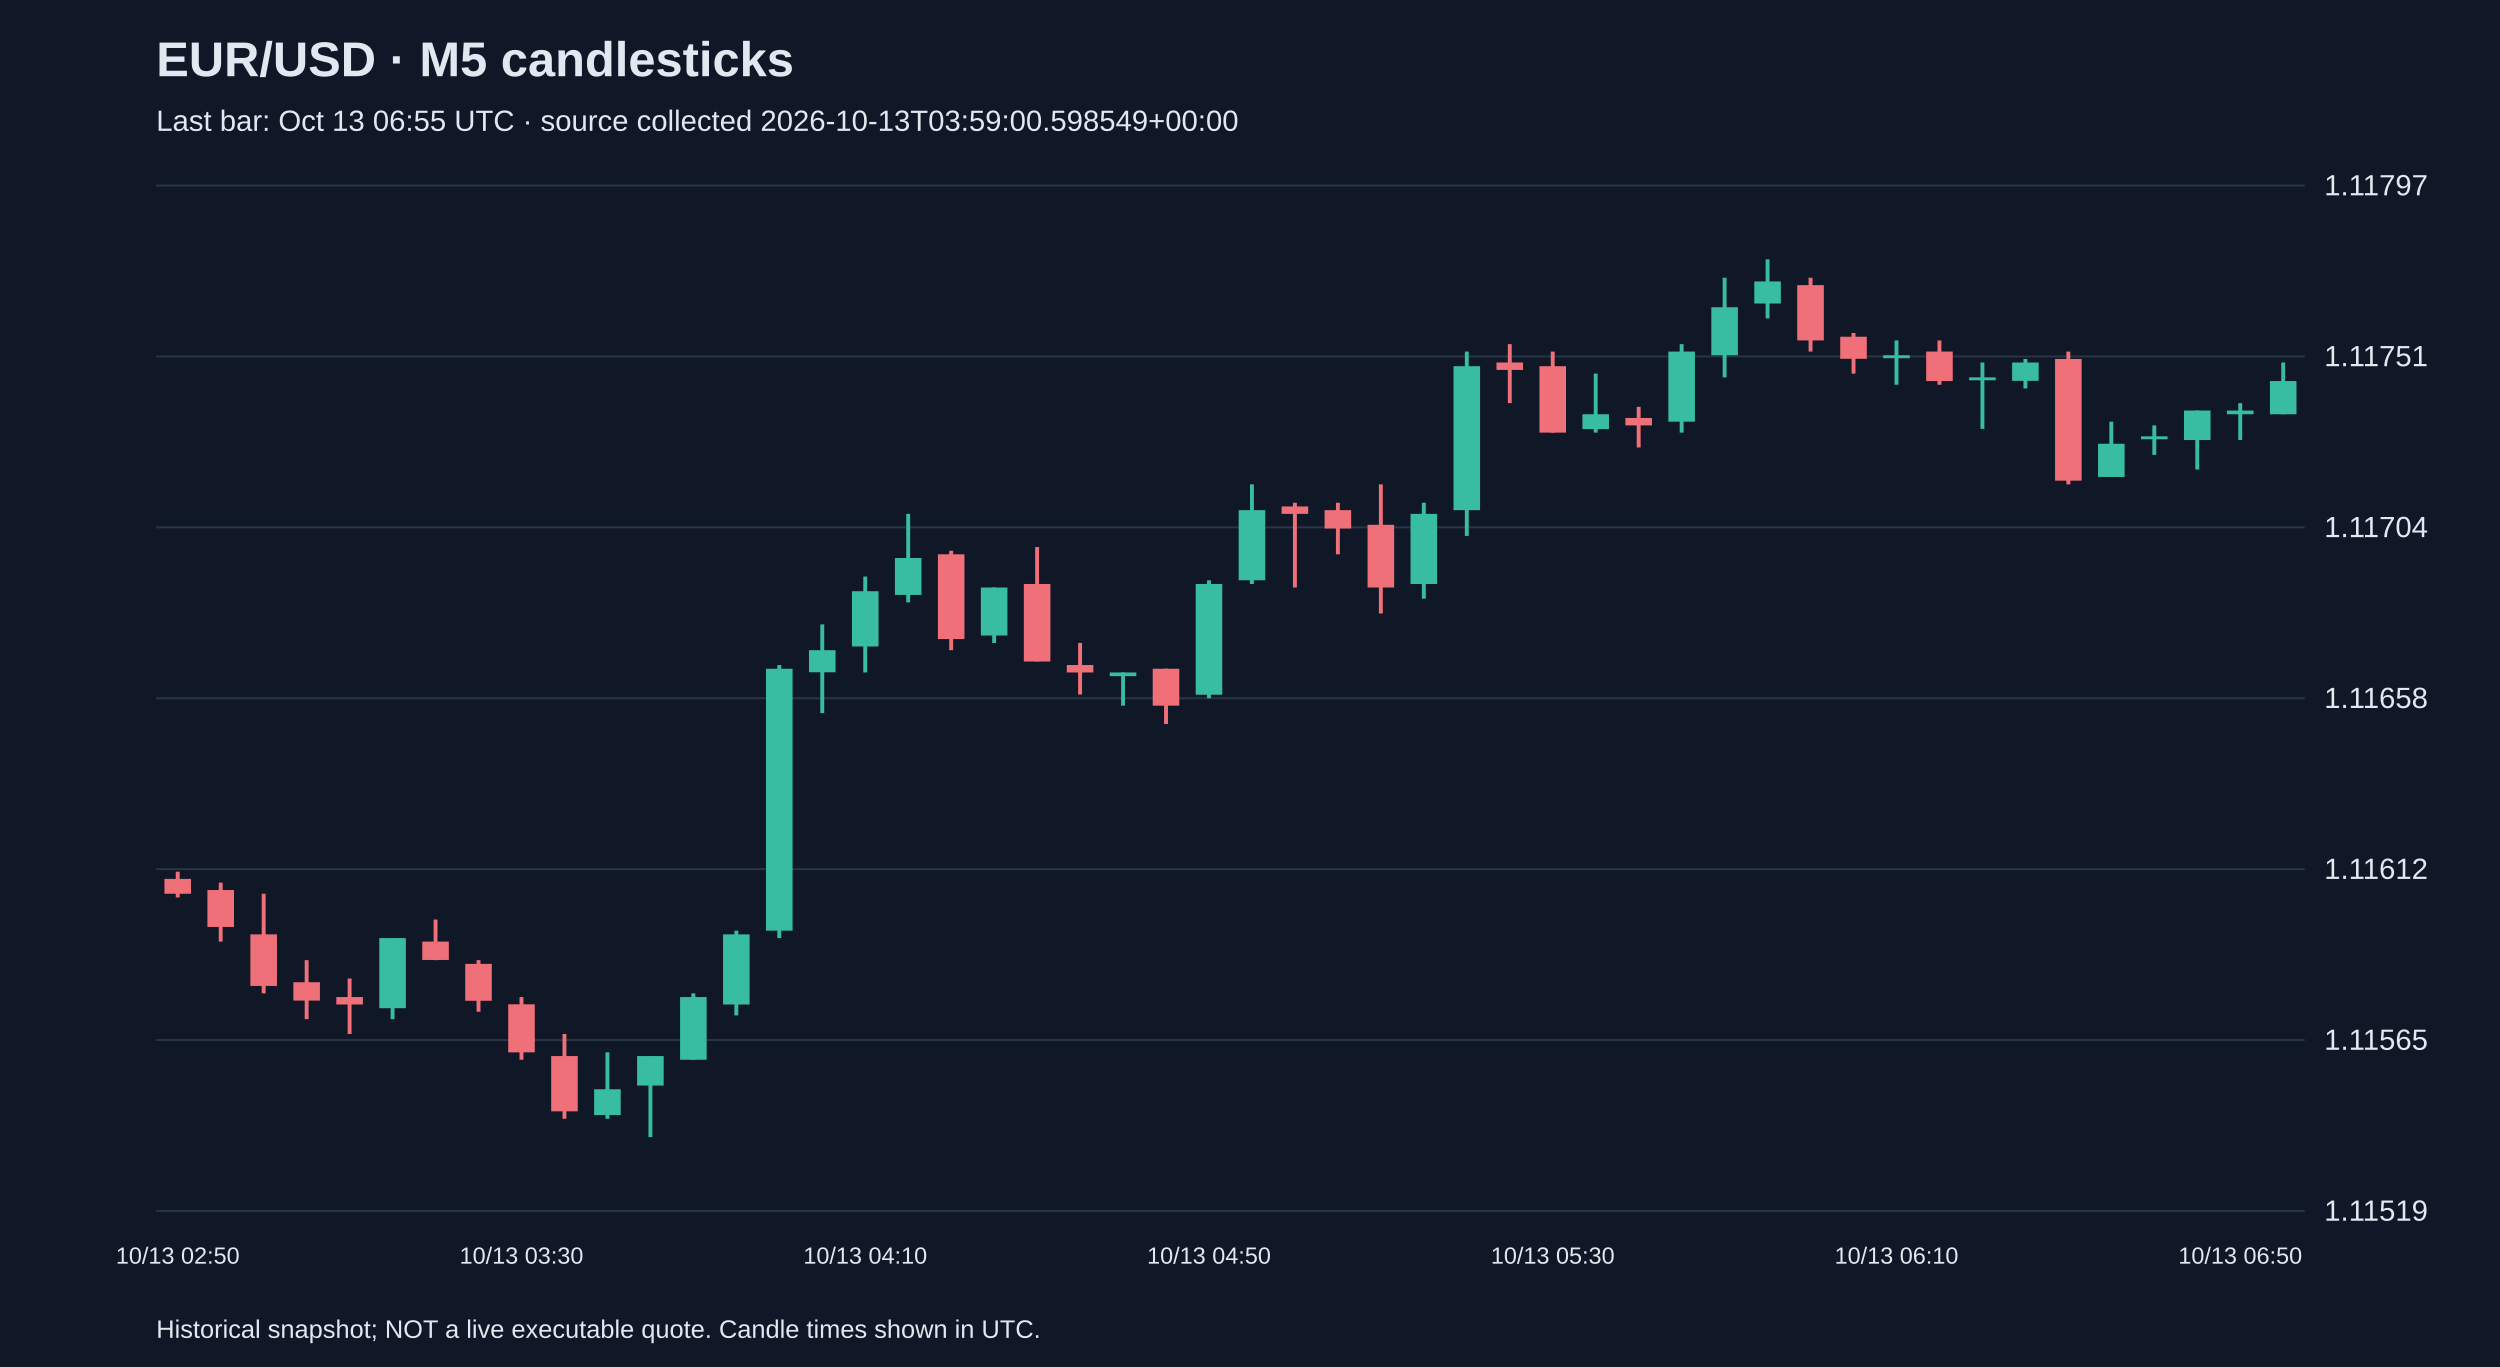
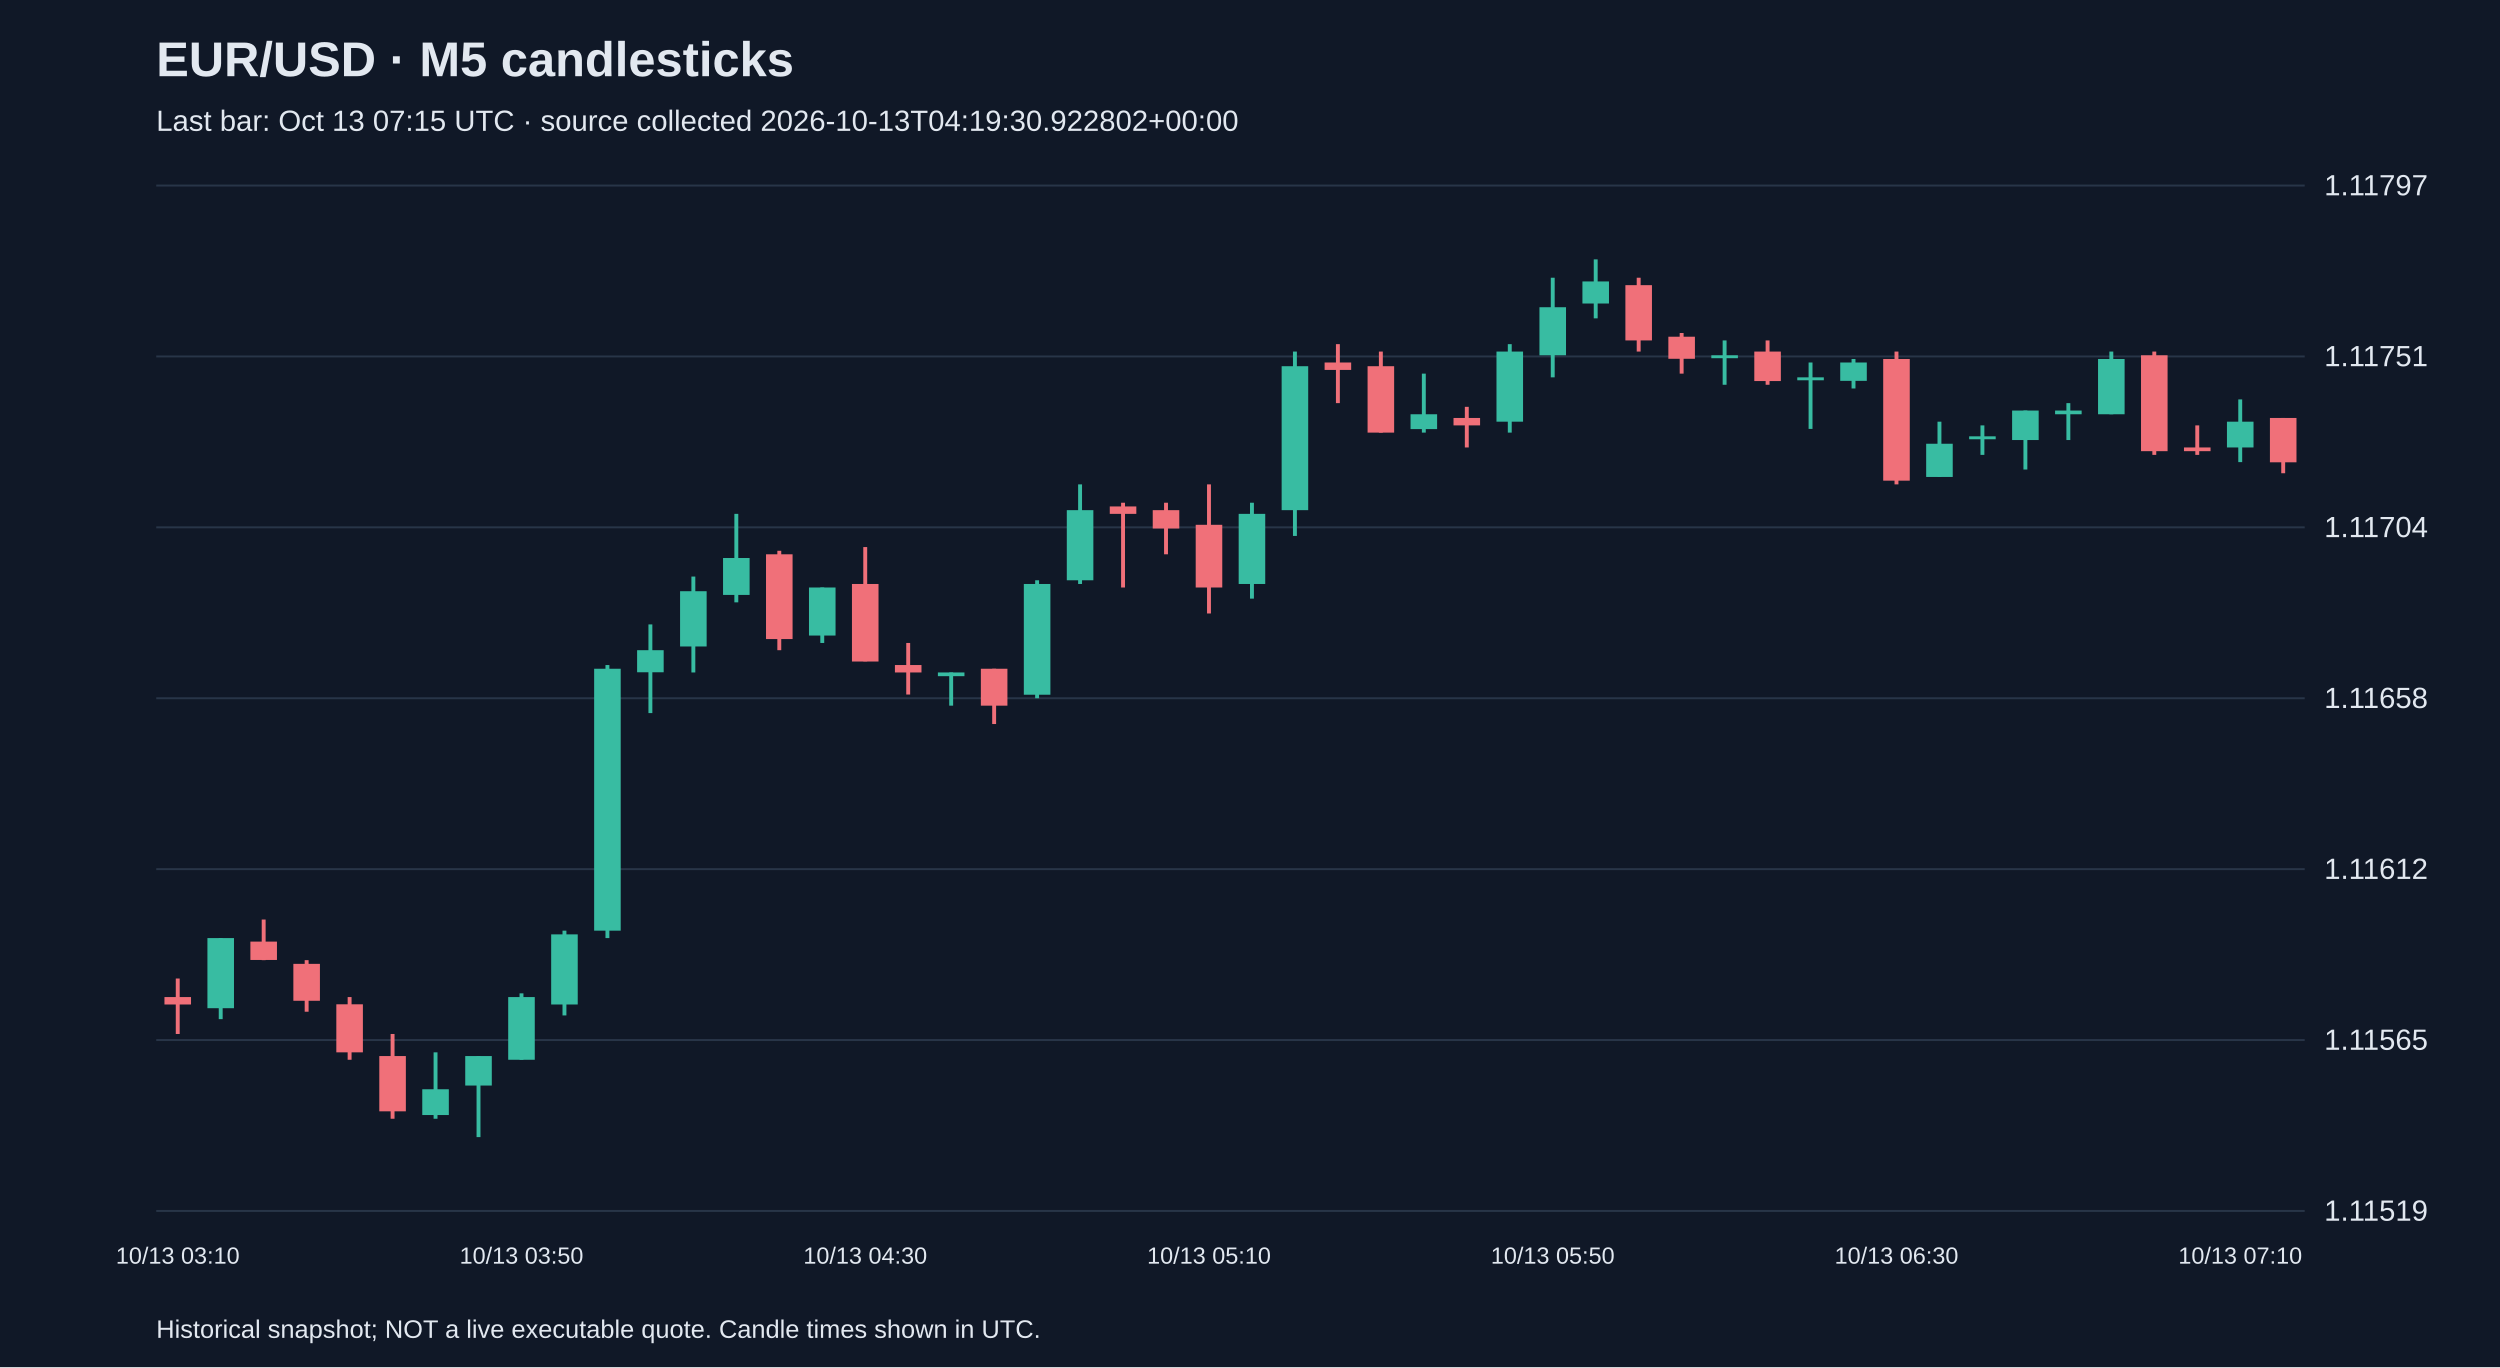
<svg xmlns="http://www.w3.org/2000/svg" viewBox="0 0 1280 700">
  <rect width="100%" height="100%" fill="#101827" />
  <style>text{font-family:Arial,sans-serif;fill:#e2e8f0}</style>
  <text x="80" y="39" font-size="25" font-weight="bold">EUR/USD · M5 candlesticks</text>
-   <text x="80" y="67" font-size="15" fill="#a6b1c5">Last bar: Oct 13 06:55 UTC · source collected 2026-10-13T03:59:00.598549+00:00</text>
+   <text x="80" y="67" font-size="15" fill="#a6b1c5">Last bar: Oct 13 07:15 UTC · source collected 2026-10-13T04:19:30.922802+00:00</text>
  <line x1="80" y1="620.0" x2="1180" y2="620.0" stroke="#283548" />
  <text x="1190" y="625.0" font-size="15">1.11519</text>
  <line x1="80" y1="532.5" x2="1180" y2="532.5" stroke="#283548" />
  <text x="1190" y="537.5" font-size="15">1.11565</text>
  <line x1="80" y1="445.0" x2="1180" y2="445.0" stroke="#283548" />
  <text x="1190" y="450.0" font-size="15">1.11612</text>
  <line x1="80" y1="357.5" x2="1180" y2="357.5" stroke="#283548" />
  <text x="1190" y="362.5" font-size="15">1.11658</text>
  <line x1="80" y1="270.0" x2="1180" y2="270.0" stroke="#283548" />
  <text x="1190" y="275.0" font-size="15">1.11704</text>
  <line x1="80" y1="182.5" x2="1180" y2="182.5" stroke="#283548" />
  <text x="1190" y="187.5" font-size="15">1.11751</text>
  <line x1="80" y1="95.0" x2="1180" y2="95.0" stroke="#283548" />
  <text x="1190" y="100.0" font-size="15">1.11797</text>
-   <line x1="91.0" y1="446.3" x2="91.0" y2="459.5" stroke="#f07079" stroke-width="2" />
-   <rect x="84.2" y="450.0" width="13.6" height="7.6" fill="#f07079" />
-   <text x="91.0" y="647" text-anchor="middle" font-size="12">10/13 02:50</text>
-   <line x1="113.0" y1="451.9" x2="113.0" y2="482.1" stroke="#f07079" stroke-width="2" />
-   <rect x="106.2" y="455.7" width="13.6" height="18.9" fill="#f07079" />
-   <line x1="135.0" y1="457.6" x2="135.0" y2="508.6" stroke="#f07079" stroke-width="2" />
-   <rect x="128.2" y="478.4" width="13.6" height="26.4" fill="#f07079" />
-   <line x1="157.0" y1="491.6" x2="157.0" y2="521.8" stroke="#f07079" stroke-width="2" />
-   <rect x="150.2" y="502.9" width="13.6" height="9.4" fill="#f07079" />
-   <line x1="179.0" y1="501.0" x2="179.0" y2="529.4" stroke="#f07079" stroke-width="2" />
-   <rect x="172.2" y="510.5" width="13.6" height="3.8" fill="#f07079" />
-   <line x1="201.0" y1="480.3" x2="201.0" y2="521.8" stroke="#38bca2" stroke-width="2" />
-   <rect x="194.2" y="480.3" width="13.6" height="35.9" fill="#38bca2" />
-   <line x1="223.0" y1="470.8" x2="223.0" y2="491.6" stroke="#f07079" stroke-width="2" />
-   <rect x="216.2" y="482.1" width="13.6" height="9.4" fill="#f07079" />
-   <line x1="245.0" y1="491.6" x2="245.0" y2="518.0" stroke="#f07079" stroke-width="2" />
-   <rect x="238.2" y="493.5" width="13.6" height="18.9" fill="#f07079" />
-   <line x1="267.0" y1="510.5" x2="267.0" y2="542.6" stroke="#f07079" stroke-width="2" />
-   <rect x="260.2" y="514.2" width="13.6" height="24.6" fill="#f07079" />
-   <text x="267.0" y="647" text-anchor="middle" font-size="12">10/13 03:30</text>
-   <line x1="289.0" y1="529.4" x2="289.0" y2="572.8" stroke="#f07079" stroke-width="2" />
-   <rect x="282.2" y="540.7" width="13.6" height="28.3" fill="#f07079" />
-   <line x1="311.0" y1="538.8" x2="311.0" y2="572.8" stroke="#38bca2" stroke-width="2" />
-   <rect x="304.2" y="557.7" width="13.6" height="13.2" fill="#38bca2" />
-   <line x1="333.0" y1="540.7" x2="333.0" y2="582.2" stroke="#38bca2" stroke-width="2" />
-   <rect x="326.2" y="540.7" width="13.6" height="15.1" fill="#38bca2" />
-   <line x1="355.0" y1="508.6" x2="355.0" y2="542.6" stroke="#38bca2" stroke-width="2" />
-   <rect x="348.2" y="510.5" width="13.6" height="32.1" fill="#38bca2" />
-   <line x1="377.0" y1="476.5" x2="377.0" y2="519.9" stroke="#38bca2" stroke-width="2" />
-   <rect x="370.2" y="478.4" width="13.6" height="35.9" fill="#38bca2" />
-   <line x1="399.0" y1="340.5" x2="399.0" y2="480.3" stroke="#38bca2" stroke-width="2" />
-   <rect x="392.2" y="342.4" width="13.6" height="134.1" fill="#38bca2" />
-   <line x1="421.0" y1="319.7" x2="421.0" y2="365.1" stroke="#38bca2" stroke-width="2" />
-   <rect x="414.2" y="332.9" width="13.6" height="11.3" fill="#38bca2" />
-   <line x1="443.0" y1="295.2" x2="443.0" y2="344.3" stroke="#38bca2" stroke-width="2" />
-   <rect x="436.2" y="302.7" width="13.6" height="28.3" fill="#38bca2" />
-   <text x="443.0" y="647" text-anchor="middle" font-size="12">10/13 04:10</text>
-   <line x1="465.0" y1="263.1" x2="465.0" y2="308.4" stroke="#38bca2" stroke-width="2" />
-   <rect x="458.2" y="285.7" width="13.6" height="18.9" fill="#38bca2" />
-   <line x1="487.0" y1="282.0" x2="487.0" y2="332.9" stroke="#f07079" stroke-width="2" />
-   <rect x="480.2" y="283.8" width="13.6" height="43.4" fill="#f07079" />
-   <line x1="509.0" y1="300.8" x2="509.0" y2="329.2" stroke="#38bca2" stroke-width="2" />
-   <rect x="502.2" y="300.8" width="13.6" height="24.6" fill="#38bca2" />
-   <line x1="531.0" y1="280.1" x2="531.0" y2="338.6" stroke="#f07079" stroke-width="2" />
-   <rect x="524.2" y="299.0" width="13.6" height="39.7" fill="#f07079" />
-   <line x1="553.0" y1="329.2" x2="553.0" y2="355.6" stroke="#f07079" stroke-width="2" />
-   <rect x="546.2" y="340.5" width="13.6" height="3.8" fill="#f07079" />
-   <line x1="575.0" y1="344.3" x2="575.0" y2="361.3" stroke="#38bca2" stroke-width="2" />
-   <rect x="568.2" y="344.3" width="13.6" height="1.9" fill="#38bca2" />
-   <line x1="597.0" y1="342.4" x2="597.0" y2="370.7" stroke="#f07079" stroke-width="2" />
-   <rect x="590.2" y="342.4" width="13.6" height="18.9" fill="#f07079" />
-   <line x1="619.0" y1="297.1" x2="619.0" y2="357.5" stroke="#38bca2" stroke-width="2" />
-   <rect x="612.2" y="299.0" width="13.6" height="56.7" fill="#38bca2" />
-   <text x="619.0" y="647" text-anchor="middle" font-size="12">10/13 04:50</text>
-   <line x1="641.0" y1="248.0" x2="641.0" y2="299.0" stroke="#38bca2" stroke-width="2" />
-   <rect x="634.2" y="261.2" width="13.6" height="35.9" fill="#38bca2" />
-   <line x1="663.0" y1="257.4" x2="663.0" y2="300.8" stroke="#f07079" stroke-width="2" />
-   <rect x="656.2" y="259.3" width="13.6" height="3.8" fill="#f07079" />
-   <line x1="685.0" y1="257.4" x2="685.0" y2="283.8" stroke="#f07079" stroke-width="2" />
-   <rect x="678.2" y="261.2" width="13.6" height="9.4" fill="#f07079" />
-   <line x1="707.0" y1="248.0" x2="707.0" y2="314.1" stroke="#f07079" stroke-width="2" />
-   <rect x="700.2" y="268.7" width="13.6" height="32.1" fill="#f07079" />
-   <line x1="729.0" y1="257.4" x2="729.0" y2="306.5" stroke="#38bca2" stroke-width="2" />
-   <rect x="722.2" y="263.1" width="13.6" height="35.9" fill="#38bca2" />
-   <line x1="751.0" y1="180.0" x2="751.0" y2="274.4" stroke="#38bca2" stroke-width="2" />
-   <rect x="744.2" y="187.5" width="13.6" height="73.7" fill="#38bca2" />
-   <line x1="773.0" y1="176.2" x2="773.0" y2="206.4" stroke="#f07079" stroke-width="2" />
-   <rect x="766.2" y="185.6" width="13.6" height="3.8" fill="#f07079" />
-   <line x1="795.0" y1="180.0" x2="795.0" y2="221.5" stroke="#f07079" stroke-width="2" />
-   <rect x="788.2" y="187.5" width="13.6" height="34.0" fill="#f07079" />
-   <text x="795.0" y="647" text-anchor="middle" font-size="12">10/13 05:30</text>
-   <line x1="817.0" y1="191.3" x2="817.0" y2="221.5" stroke="#38bca2" stroke-width="2" />
-   <rect x="810.2" y="212.1" width="13.6" height="7.6" fill="#38bca2" />
-   <line x1="839.0" y1="208.3" x2="839.0" y2="229.1" stroke="#f07079" stroke-width="2" />
-   <rect x="832.2" y="214.0" width="13.6" height="3.8" fill="#f07079" />
-   <line x1="861.0" y1="176.2" x2="861.0" y2="221.5" stroke="#38bca2" stroke-width="2" />
-   <rect x="854.2" y="180.0" width="13.6" height="35.9" fill="#38bca2" />
-   <line x1="883.0" y1="142.2" x2="883.0" y2="193.2" stroke="#38bca2" stroke-width="2" />
-   <rect x="876.2" y="157.3" width="13.6" height="24.6" fill="#38bca2" />
-   <line x1="905.0" y1="132.8" x2="905.0" y2="163.0" stroke="#38bca2" stroke-width="2" />
-   <rect x="898.2" y="144.1" width="13.6" height="11.3" fill="#38bca2" />
-   <line x1="927.0" y1="142.2" x2="927.0" y2="180.0" stroke="#f07079" stroke-width="2" />
-   <rect x="920.2" y="146.0" width="13.6" height="28.3" fill="#f07079" />
-   <line x1="949.0" y1="170.5" x2="949.0" y2="191.3" stroke="#f07079" stroke-width="2" />
-   <rect x="942.2" y="172.4" width="13.6" height="11.3" fill="#f07079" />
-   <line x1="971.0" y1="174.3" x2="971.0" y2="197.0" stroke="#38bca2" stroke-width="2" />
-   <rect x="964.2" y="181.9" width="13.6" height="1.5" fill="#38bca2" />
-   <text x="971.0" y="647" text-anchor="middle" font-size="12">10/13 06:10</text>
-   <line x1="993.0" y1="174.3" x2="993.0" y2="197.0" stroke="#f07079" stroke-width="2" />
-   <rect x="986.2" y="180.0" width="13.6" height="15.1" fill="#f07079" />
-   <line x1="1015.0" y1="185.6" x2="1015.0" y2="219.6" stroke="#38bca2" stroke-width="2" />
-   <rect x="1008.2" y="193.2" width="13.6" height="1.5" fill="#38bca2" />
-   <line x1="1037.0" y1="183.8" x2="1037.0" y2="198.9" stroke="#38bca2" stroke-width="2" />
-   <rect x="1030.2" y="185.6" width="13.6" height="9.4" fill="#38bca2" />
-   <line x1="1059.0" y1="180.0" x2="1059.0" y2="248.0" stroke="#f07079" stroke-width="2" />
-   <rect x="1052.2" y="183.8" width="13.6" height="62.3" fill="#f07079" />
-   <line x1="1081.0" y1="215.9" x2="1081.0" y2="244.2" stroke="#38bca2" stroke-width="2" />
-   <rect x="1074.2" y="227.2" width="13.6" height="17.0" fill="#38bca2" />
-   <line x1="1103.0" y1="217.8" x2="1103.0" y2="232.9" stroke="#38bca2" stroke-width="2" />
-   <rect x="1096.2" y="223.4" width="13.6" height="1.5" fill="#38bca2" />
-   <line x1="1125.0" y1="210.2" x2="1125.0" y2="240.4" stroke="#38bca2" stroke-width="2" />
-   <rect x="1118.2" y="210.2" width="13.6" height="15.1" fill="#38bca2" />
-   <line x1="1147.0" y1="206.4" x2="1147.0" y2="225.3" stroke="#38bca2" stroke-width="2" />
-   <rect x="1140.2" y="210.2" width="13.6" height="1.9" fill="#38bca2" />
-   <text x="1147.0" y="647" text-anchor="middle" font-size="12">10/13 06:50</text>
-   <line x1="1169.0" y1="185.6" x2="1169.0" y2="212.1" stroke="#38bca2" stroke-width="2" />
-   <rect x="1162.2" y="195.1" width="13.6" height="17.0" fill="#38bca2" />
+   <line x1="91.0" y1="501.0" x2="91.0" y2="529.4" stroke="#f07079" stroke-width="2" />
+   <rect x="84.2" y="510.5" width="13.6" height="3.8" fill="#f07079" />
+   <text x="91.0" y="647" text-anchor="middle" font-size="12">10/13 03:10</text>
+   <line x1="113.0" y1="480.3" x2="113.0" y2="521.8" stroke="#38bca2" stroke-width="2" />
+   <rect x="106.2" y="480.3" width="13.6" height="35.9" fill="#38bca2" />
+   <line x1="135.0" y1="470.8" x2="135.0" y2="491.6" stroke="#f07079" stroke-width="2" />
+   <rect x="128.2" y="482.1" width="13.6" height="9.4" fill="#f07079" />
+   <line x1="157.0" y1="491.6" x2="157.0" y2="518.0" stroke="#f07079" stroke-width="2" />
+   <rect x="150.2" y="493.5" width="13.6" height="18.9" fill="#f07079" />
+   <line x1="179.0" y1="510.5" x2="179.0" y2="542.6" stroke="#f07079" stroke-width="2" />
+   <rect x="172.2" y="514.2" width="13.6" height="24.6" fill="#f07079" />
+   <line x1="201.0" y1="529.4" x2="201.0" y2="572.8" stroke="#f07079" stroke-width="2" />
+   <rect x="194.2" y="540.7" width="13.6" height="28.3" fill="#f07079" />
+   <line x1="223.0" y1="538.8" x2="223.0" y2="572.8" stroke="#38bca2" stroke-width="2" />
+   <rect x="216.2" y="557.7" width="13.6" height="13.2" fill="#38bca2" />
+   <line x1="245.0" y1="540.7" x2="245.0" y2="582.2" stroke="#38bca2" stroke-width="2" />
+   <rect x="238.2" y="540.7" width="13.6" height="15.1" fill="#38bca2" />
+   <line x1="267.0" y1="508.6" x2="267.0" y2="542.6" stroke="#38bca2" stroke-width="2" />
+   <rect x="260.2" y="510.5" width="13.6" height="32.1" fill="#38bca2" />
+   <text x="267.0" y="647" text-anchor="middle" font-size="12">10/13 03:50</text>
+   <line x1="289.0" y1="476.5" x2="289.0" y2="519.9" stroke="#38bca2" stroke-width="2" />
+   <rect x="282.2" y="478.4" width="13.6" height="35.9" fill="#38bca2" />
+   <line x1="311.0" y1="340.5" x2="311.0" y2="480.3" stroke="#38bca2" stroke-width="2" />
+   <rect x="304.2" y="342.4" width="13.6" height="134.1" fill="#38bca2" />
+   <line x1="333.0" y1="319.7" x2="333.0" y2="365.1" stroke="#38bca2" stroke-width="2" />
+   <rect x="326.2" y="332.9" width="13.6" height="11.3" fill="#38bca2" />
+   <line x1="355.0" y1="295.2" x2="355.0" y2="344.3" stroke="#38bca2" stroke-width="2" />
+   <rect x="348.2" y="302.7" width="13.6" height="28.3" fill="#38bca2" />
+   <line x1="377.0" y1="263.1" x2="377.0" y2="308.4" stroke="#38bca2" stroke-width="2" />
+   <rect x="370.2" y="285.7" width="13.6" height="18.9" fill="#38bca2" />
+   <line x1="399.0" y1="282.0" x2="399.0" y2="332.9" stroke="#f07079" stroke-width="2" />
+   <rect x="392.2" y="283.8" width="13.6" height="43.4" fill="#f07079" />
+   <line x1="421.0" y1="300.8" x2="421.0" y2="329.2" stroke="#38bca2" stroke-width="2" />
+   <rect x="414.2" y="300.8" width="13.6" height="24.6" fill="#38bca2" />
+   <line x1="443.0" y1="280.1" x2="443.0" y2="338.6" stroke="#f07079" stroke-width="2" />
+   <rect x="436.2" y="299.0" width="13.6" height="39.7" fill="#f07079" />
+   <text x="443.0" y="647" text-anchor="middle" font-size="12">10/13 04:30</text>
+   <line x1="465.0" y1="329.2" x2="465.0" y2="355.6" stroke="#f07079" stroke-width="2" />
+   <rect x="458.2" y="340.5" width="13.6" height="3.8" fill="#f07079" />
+   <line x1="487.0" y1="344.3" x2="487.0" y2="361.3" stroke="#38bca2" stroke-width="2" />
+   <rect x="480.2" y="344.3" width="13.6" height="1.9" fill="#38bca2" />
+   <line x1="509.0" y1="342.4" x2="509.0" y2="370.7" stroke="#f07079" stroke-width="2" />
+   <rect x="502.2" y="342.4" width="13.6" height="18.9" fill="#f07079" />
+   <line x1="531.0" y1="297.1" x2="531.0" y2="357.5" stroke="#38bca2" stroke-width="2" />
+   <rect x="524.2" y="299.0" width="13.6" height="56.7" fill="#38bca2" />
+   <line x1="553.0" y1="248.0" x2="553.0" y2="299.0" stroke="#38bca2" stroke-width="2" />
+   <rect x="546.2" y="261.2" width="13.6" height="35.9" fill="#38bca2" />
+   <line x1="575.0" y1="257.4" x2="575.0" y2="300.8" stroke="#f07079" stroke-width="2" />
+   <rect x="568.2" y="259.3" width="13.6" height="3.8" fill="#f07079" />
+   <line x1="597.0" y1="257.4" x2="597.0" y2="283.8" stroke="#f07079" stroke-width="2" />
+   <rect x="590.2" y="261.2" width="13.6" height="9.4" fill="#f07079" />
+   <line x1="619.0" y1="248.0" x2="619.0" y2="314.1" stroke="#f07079" stroke-width="2" />
+   <rect x="612.2" y="268.7" width="13.6" height="32.1" fill="#f07079" />
+   <text x="619.0" y="647" text-anchor="middle" font-size="12">10/13 05:10</text>
+   <line x1="641.0" y1="257.4" x2="641.0" y2="306.5" stroke="#38bca2" stroke-width="2" />
+   <rect x="634.2" y="263.1" width="13.6" height="35.9" fill="#38bca2" />
+   <line x1="663.0" y1="180.0" x2="663.0" y2="274.4" stroke="#38bca2" stroke-width="2" />
+   <rect x="656.2" y="187.5" width="13.6" height="73.7" fill="#38bca2" />
+   <line x1="685.0" y1="176.2" x2="685.0" y2="206.4" stroke="#f07079" stroke-width="2" />
+   <rect x="678.2" y="185.6" width="13.6" height="3.8" fill="#f07079" />
+   <line x1="707.0" y1="180.0" x2="707.0" y2="221.5" stroke="#f07079" stroke-width="2" />
+   <rect x="700.2" y="187.5" width="13.6" height="34.0" fill="#f07079" />
+   <line x1="729.0" y1="191.3" x2="729.0" y2="221.5" stroke="#38bca2" stroke-width="2" />
+   <rect x="722.2" y="212.1" width="13.6" height="7.6" fill="#38bca2" />
+   <line x1="751.0" y1="208.3" x2="751.0" y2="229.1" stroke="#f07079" stroke-width="2" />
+   <rect x="744.2" y="214.0" width="13.6" height="3.8" fill="#f07079" />
+   <line x1="773.0" y1="176.2" x2="773.0" y2="221.5" stroke="#38bca2" stroke-width="2" />
+   <rect x="766.2" y="180.0" width="13.6" height="35.9" fill="#38bca2" />
+   <line x1="795.0" y1="142.2" x2="795.0" y2="193.2" stroke="#38bca2" stroke-width="2" />
+   <rect x="788.2" y="157.3" width="13.6" height="24.6" fill="#38bca2" />
+   <text x="795.0" y="647" text-anchor="middle" font-size="12">10/13 05:50</text>
+   <line x1="817.0" y1="132.8" x2="817.0" y2="163.0" stroke="#38bca2" stroke-width="2" />
+   <rect x="810.2" y="144.1" width="13.6" height="11.3" fill="#38bca2" />
+   <line x1="839.0" y1="142.2" x2="839.0" y2="180.0" stroke="#f07079" stroke-width="2" />
+   <rect x="832.2" y="146.0" width="13.6" height="28.3" fill="#f07079" />
+   <line x1="861.0" y1="170.5" x2="861.0" y2="191.3" stroke="#f07079" stroke-width="2" />
+   <rect x="854.2" y="172.4" width="13.6" height="11.3" fill="#f07079" />
+   <line x1="883.0" y1="174.3" x2="883.0" y2="197.0" stroke="#38bca2" stroke-width="2" />
+   <rect x="876.2" y="181.9" width="13.6" height="1.5" fill="#38bca2" />
+   <line x1="905.0" y1="174.3" x2="905.0" y2="197.0" stroke="#f07079" stroke-width="2" />
+   <rect x="898.2" y="180.0" width="13.6" height="15.1" fill="#f07079" />
+   <line x1="927.0" y1="185.6" x2="927.0" y2="219.6" stroke="#38bca2" stroke-width="2" />
+   <rect x="920.2" y="193.2" width="13.6" height="1.5" fill="#38bca2" />
+   <line x1="949.0" y1="183.8" x2="949.0" y2="198.9" stroke="#38bca2" stroke-width="2" />
+   <rect x="942.2" y="185.6" width="13.6" height="9.4" fill="#38bca2" />
+   <line x1="971.0" y1="180.0" x2="971.0" y2="248.0" stroke="#f07079" stroke-width="2" />
+   <rect x="964.2" y="183.8" width="13.6" height="62.3" fill="#f07079" />
+   <text x="971.0" y="647" text-anchor="middle" font-size="12">10/13 06:30</text>
+   <line x1="993.0" y1="215.9" x2="993.0" y2="244.2" stroke="#38bca2" stroke-width="2" />
+   <rect x="986.2" y="227.2" width="13.6" height="17.0" fill="#38bca2" />
+   <line x1="1015.0" y1="217.8" x2="1015.0" y2="232.9" stroke="#38bca2" stroke-width="2" />
+   <rect x="1008.2" y="223.4" width="13.6" height="1.5" fill="#38bca2" />
+   <line x1="1037.0" y1="210.2" x2="1037.0" y2="240.4" stroke="#38bca2" stroke-width="2" />
+   <rect x="1030.2" y="210.2" width="13.6" height="15.1" fill="#38bca2" />
+   <line x1="1059.0" y1="206.4" x2="1059.0" y2="225.3" stroke="#38bca2" stroke-width="2" />
+   <rect x="1052.2" y="210.2" width="13.6" height="1.9" fill="#38bca2" />
+   <line x1="1081.0" y1="180.0" x2="1081.0" y2="212.1" stroke="#38bca2" stroke-width="2" />
+   <rect x="1074.2" y="183.8" width="13.6" height="28.3" fill="#38bca2" />
+   <line x1="1103.0" y1="180.0" x2="1103.0" y2="232.9" stroke="#f07079" stroke-width="2" />
+   <rect x="1096.2" y="181.9" width="13.6" height="49.1" fill="#f07079" />
+   <line x1="1125.0" y1="217.8" x2="1125.0" y2="232.9" stroke="#f07079" stroke-width="2" />
+   <rect x="1118.2" y="229.1" width="13.6" height="1.9" fill="#f07079" />
+   <line x1="1147.0" y1="204.5" x2="1147.0" y2="236.6" stroke="#38bca2" stroke-width="2" />
+   <rect x="1140.2" y="215.9" width="13.6" height="13.2" fill="#38bca2" />
+   <text x="1147.0" y="647" text-anchor="middle" font-size="12">10/13 07:10</text>
+   <line x1="1169.0" y1="214.0" x2="1169.0" y2="242.3" stroke="#f07079" stroke-width="2" />
+   <rect x="1162.2" y="214.0" width="13.6" height="22.7" fill="#f07079" />
  <text x="80" y="685" font-size="13">Historical snapshot; NOT a live executable quote. Candle times shown in UTC.</text>
</svg>
